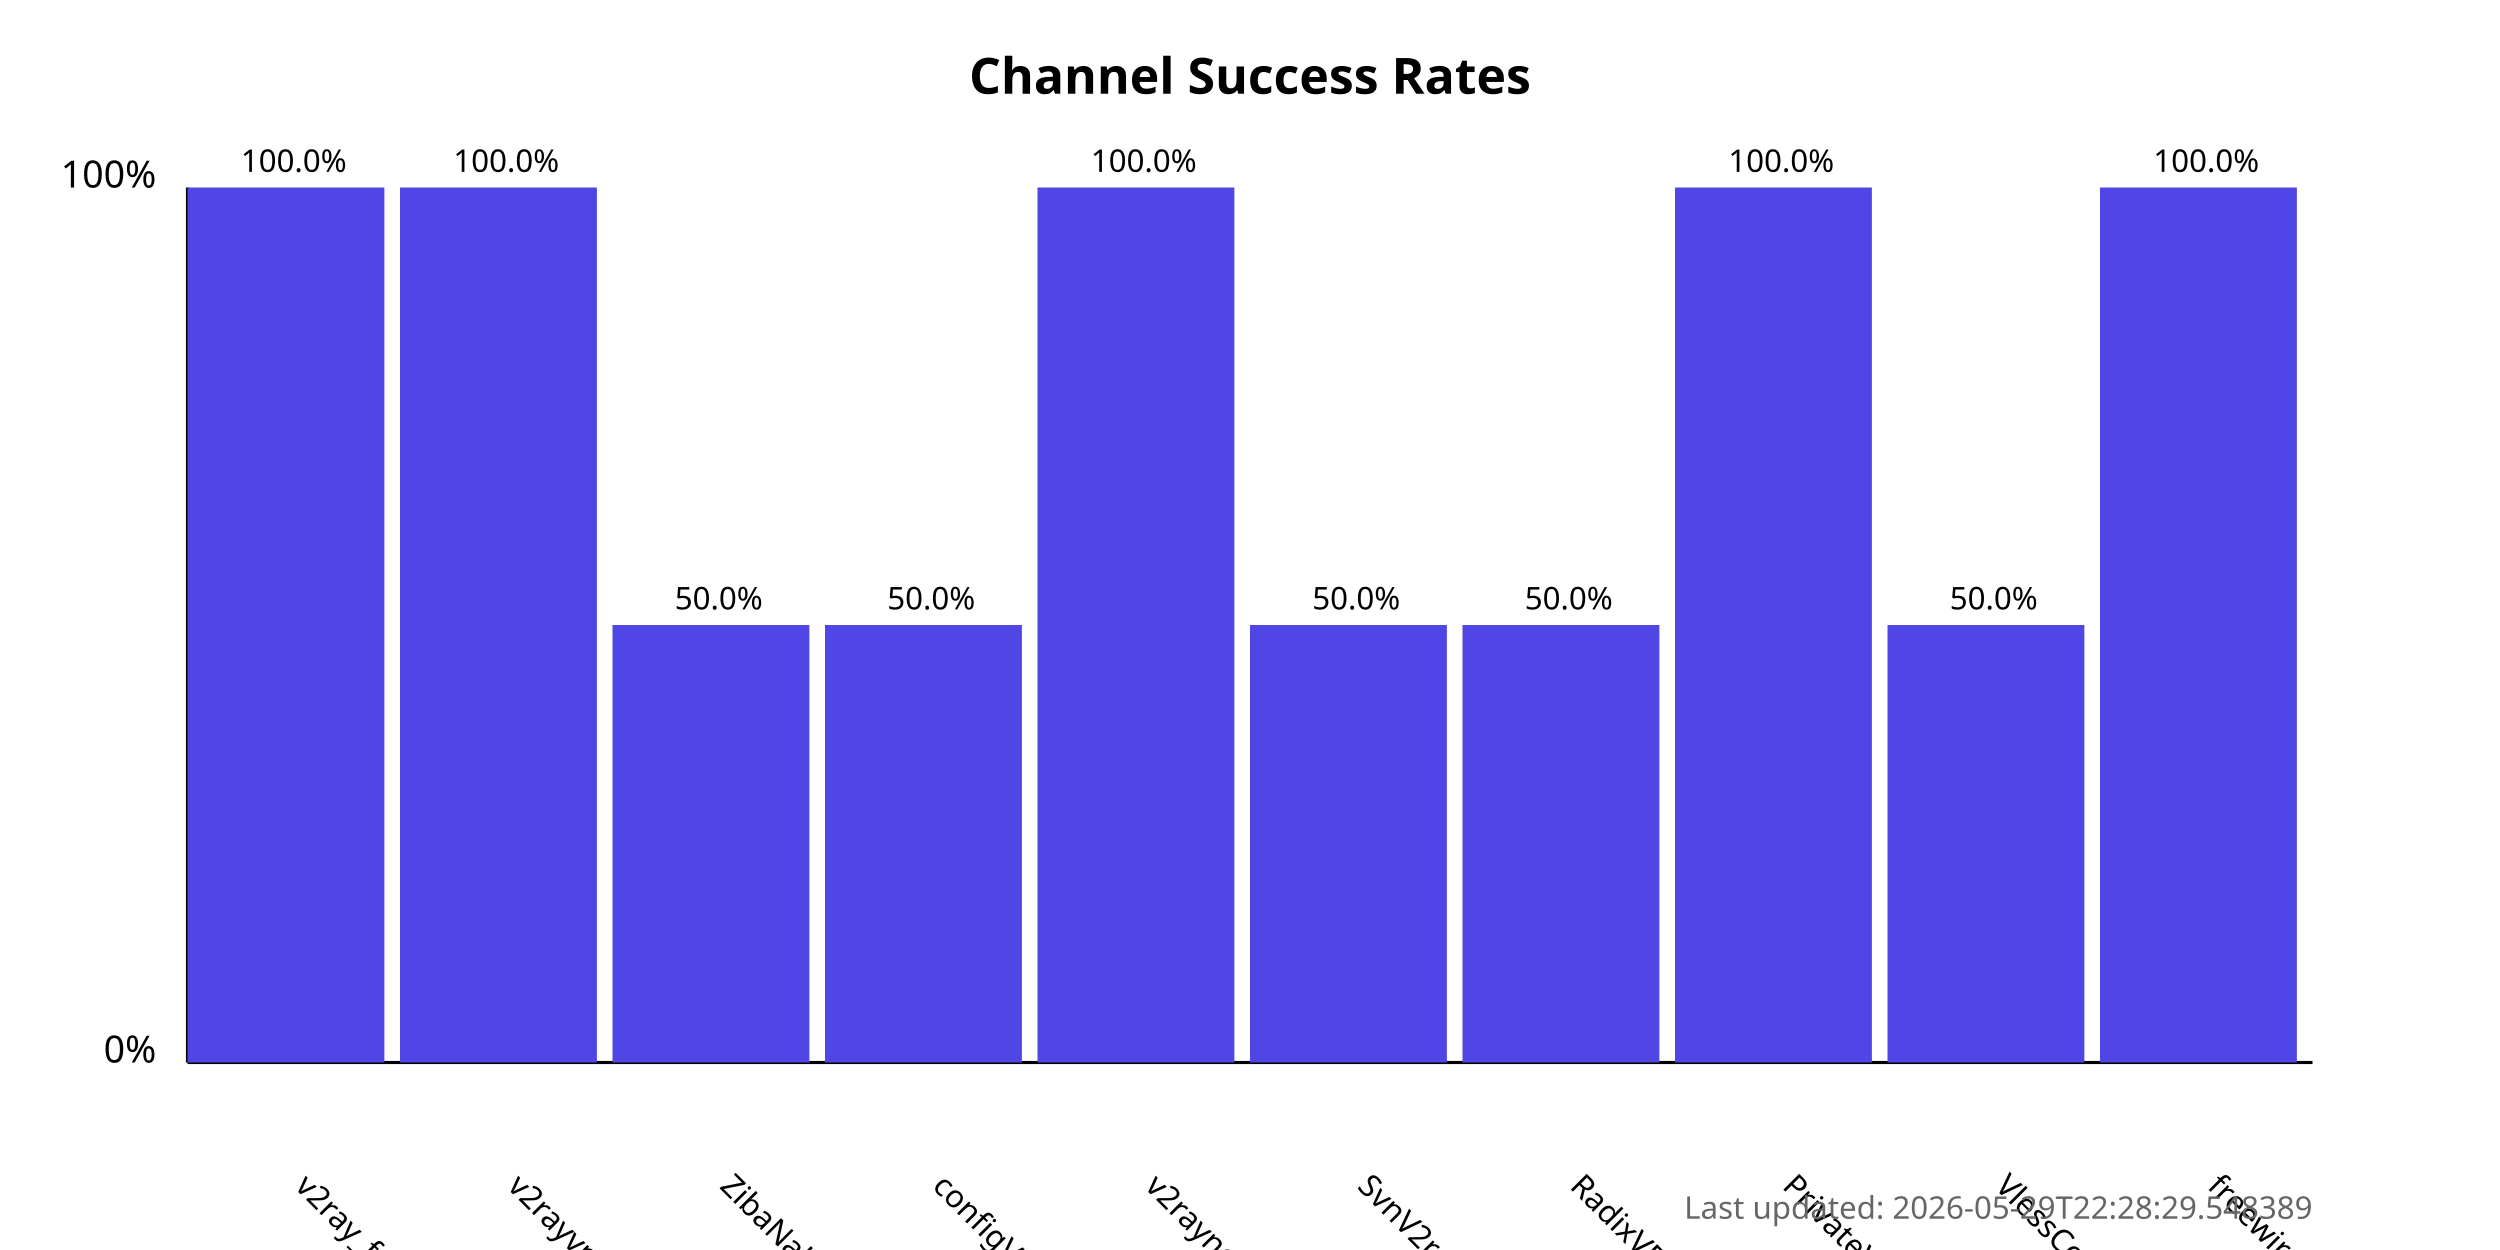
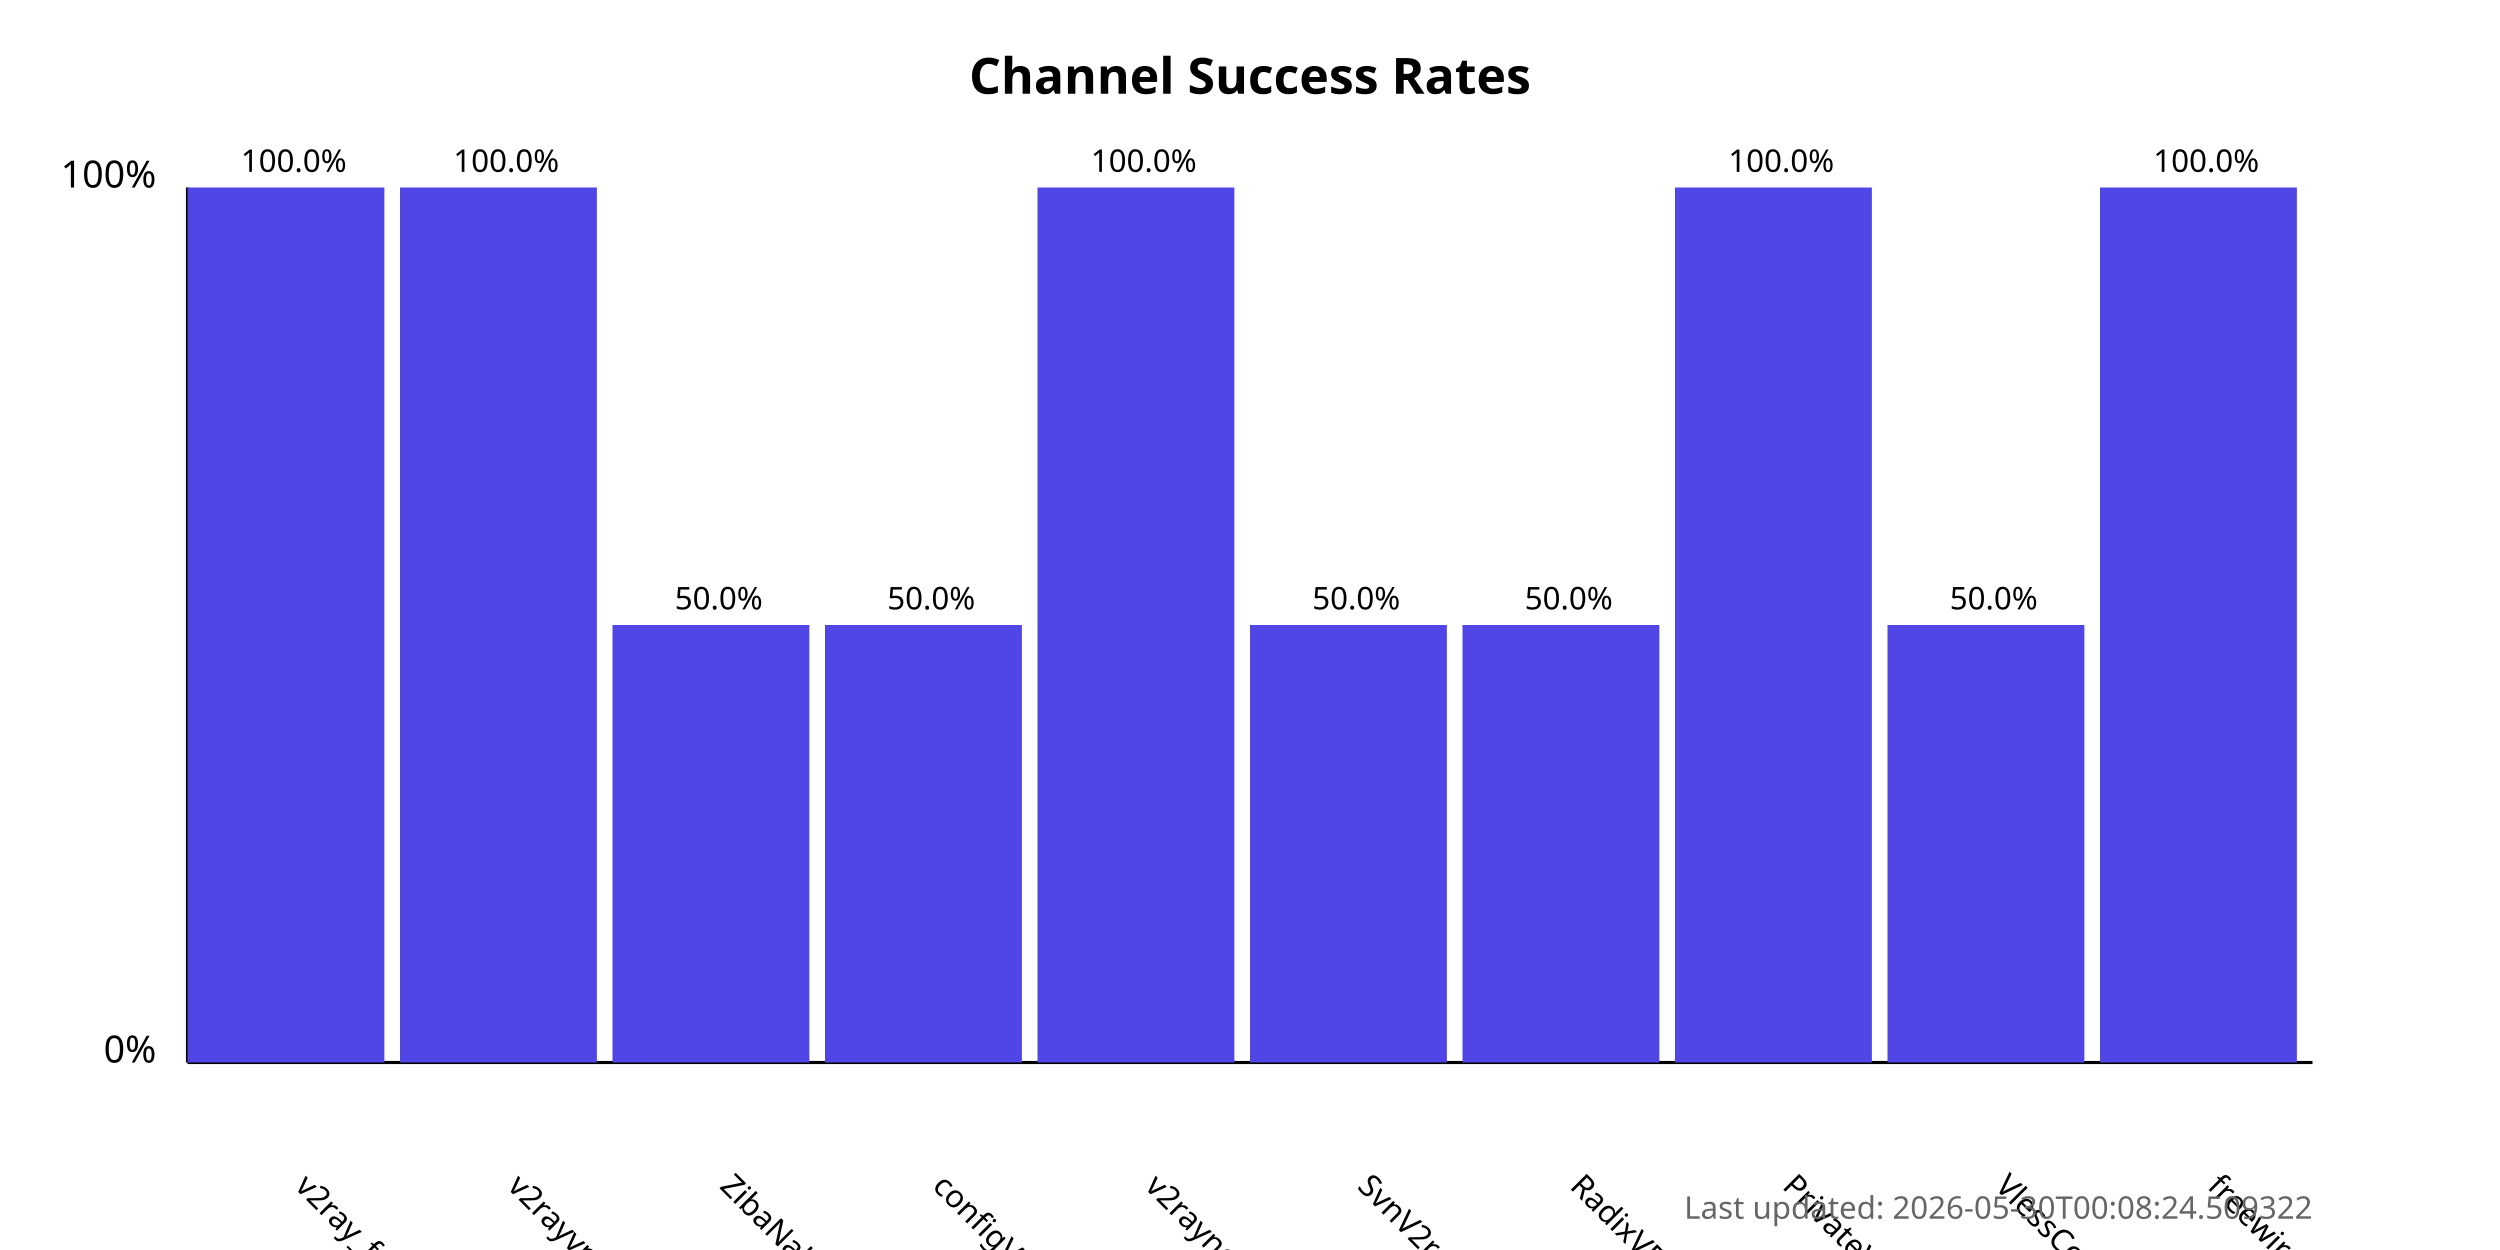
<svg xmlns="http://www.w3.org/2000/svg" width="800" height="400">
  <style>
            .chart-title { font: bold 16px sans-serif; }
            .axis-label { font: 12px sans-serif; }
            .tick-label { font: 10px sans-serif; }
            .bar { fill: #4f46e5; }
            .bar:hover { fill: #6366f1; }
            .timestamp { font: 10px sans-serif; fill: #666; }
        </style>
  <text x="400.0" y="30" text-anchor="middle" class="chart-title">
            Channel Success Rates
        </text>
  <line x1="60" y1="340" x2="60" y2="60" stroke="black" stroke-width="1" />
  <line x1="60" y1="340" x2="740" y2="340" stroke="black" stroke-width="1" />
  <text x="50" y="340" text-anchor="end" class="axis-label">0%</text>
  <text x="50" y="60" text-anchor="end" class="axis-label">100%</text>
  <g>
    <rect x="60" y="60.0" width="63.0" height="280.0" class="bar" />
    <text x="94.0" y="380" transform="rotate(45, 94.0, 380)" text-anchor="start" class="tick-label">
                v2ray_free_conf
            </text>
    <text x="94.0" y="55.0" text-anchor="middle" class="tick-label">
                100.0%
            </text>
  </g>
  <g>
    <rect x="128.0" y="60.0" width="63.0" height="280.0" class="bar" />
    <text x="162.0" y="380" transform="rotate(45, 162.0, 380)" text-anchor="start" class="tick-label">
                v2rayvpno
            </text>
    <text x="162.0" y="55.0" text-anchor="middle" class="tick-label">
                100.0%
            </text>
  </g>
  <g>
    <rect x="196.0" y="200.0" width="63.0" height="140.0" class="bar" />
    <text x="230.0" y="380" transform="rotate(45, 230.0, 380)" text-anchor="start" class="tick-label">
                ZibaNabz
            </text>
    <text x="230.0" y="195.0" text-anchor="middle" class="tick-label">
                50.0%
            </text>
  </g>
  <g>
    <rect x="264.0" y="200.0" width="63.0" height="140.0" class="bar" />
    <text x="298.0" y="380" transform="rotate(45, 298.0, 380)" text-anchor="start" class="tick-label">
                configV2rayForFree
            </text>
    <text x="298.0" y="195.0" text-anchor="middle" class="tick-label">
                50.0%
            </text>
  </g>
  <g>
    <rect x="332.0" y="60.0" width="63.0" height="280.0" class="bar" />
    <text x="366.0" y="380" transform="rotate(45, 366.0, 380)" text-anchor="start" class="tick-label">
                v2rayngvpn
            </text>
    <text x="366.0" y="55.0" text-anchor="middle" class="tick-label">
                100.0%
            </text>
  </g>
  <g>
    <rect x="400.0" y="200.0" width="63.0" height="140.0" class="bar" />
    <text x="434.0" y="380" transform="rotate(45, 434.0, 380)" text-anchor="start" class="tick-label">
                SvnV2ray
            </text>
    <text x="434.0" y="195.0" text-anchor="middle" class="tick-label">
                50.0%
            </text>
  </g>
  <g>
    <rect x="468.0" y="200.0" width="63.0" height="140.0" class="bar" />
    <text x="502.0" y="380" transform="rotate(45, 502.0, 380)" text-anchor="start" class="tick-label">
                RadixVPN
            </text>
    <text x="502.0" y="195.0" text-anchor="middle" class="tick-label">
                50.0%
            </text>
  </g>
  <g>
    <rect x="536.0" y="60.0" width="63.0" height="280.0" class="bar" />
    <text x="570.0" y="380" transform="rotate(45, 570.0, 380)" text-anchor="start" class="tick-label">
                PrivateVPNs
            </text>
    <text x="570.0" y="55.0" text-anchor="middle" class="tick-label">
                100.0%
            </text>
  </g>
  <g>
    <rect x="604.0" y="200.0" width="63.0" height="140.0" class="bar" />
    <text x="638.0" y="380" transform="rotate(45, 638.0, 380)" text-anchor="start" class="tick-label">
                VlessConfig
            </text>
    <text x="638.0" y="195.0" text-anchor="middle" class="tick-label">
                50.0%
            </text>
  </g>
  <g>
    <rect x="672.0" y="60.0" width="63.0" height="280.0" class="bar" />
    <text x="706.0" y="380" transform="rotate(45, 706.0, 380)" text-anchor="start" class="tick-label">
                freewireguard
            </text>
    <text x="706.0" y="55.0" text-anchor="middle" class="tick-label">
                100.0%
            </text>
  </g>
  <text x="740" y="390" text-anchor="end" class="timestamp">
-             Last updated: 2026-05-29T22:28:29.548389
+             Last updated: 2026-05-30T00:08:24.509322
        </text>
</svg>
